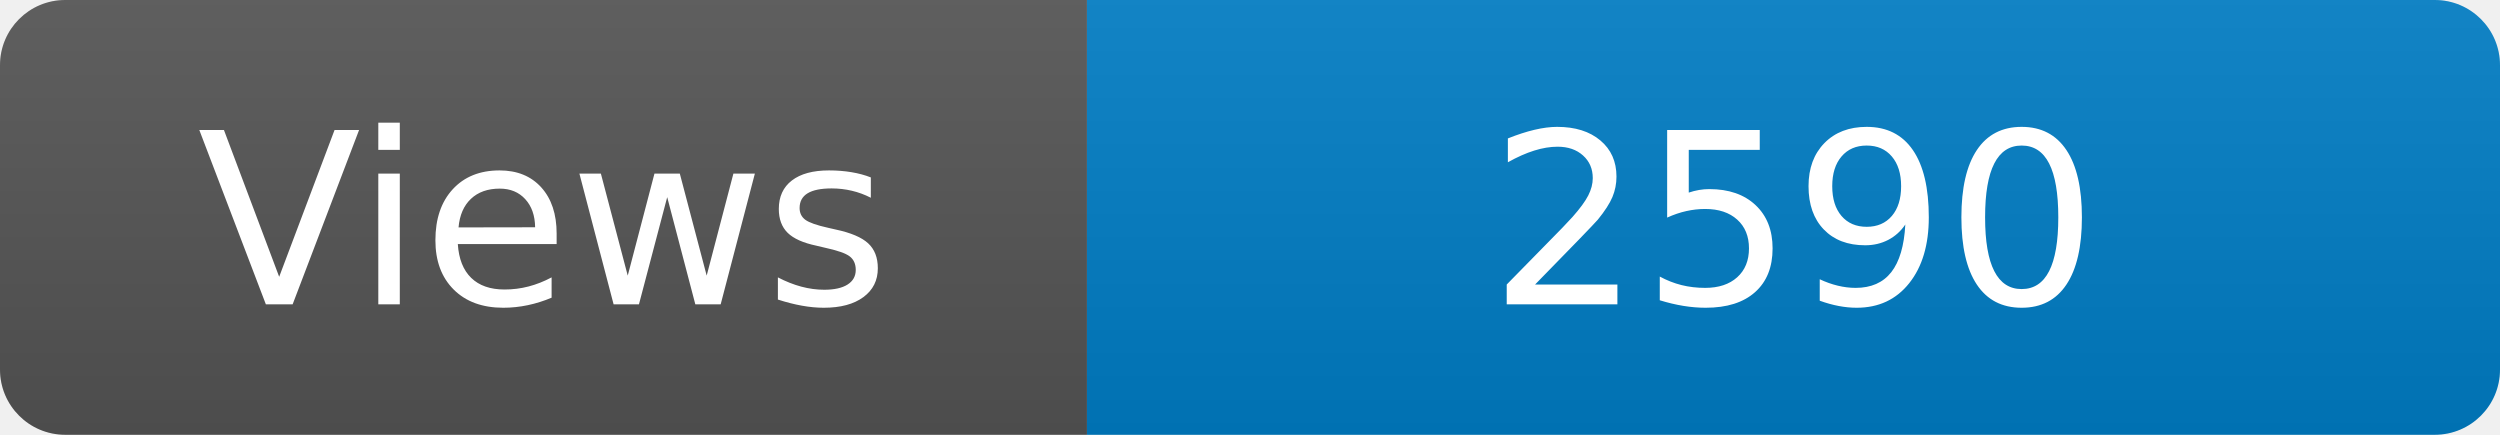
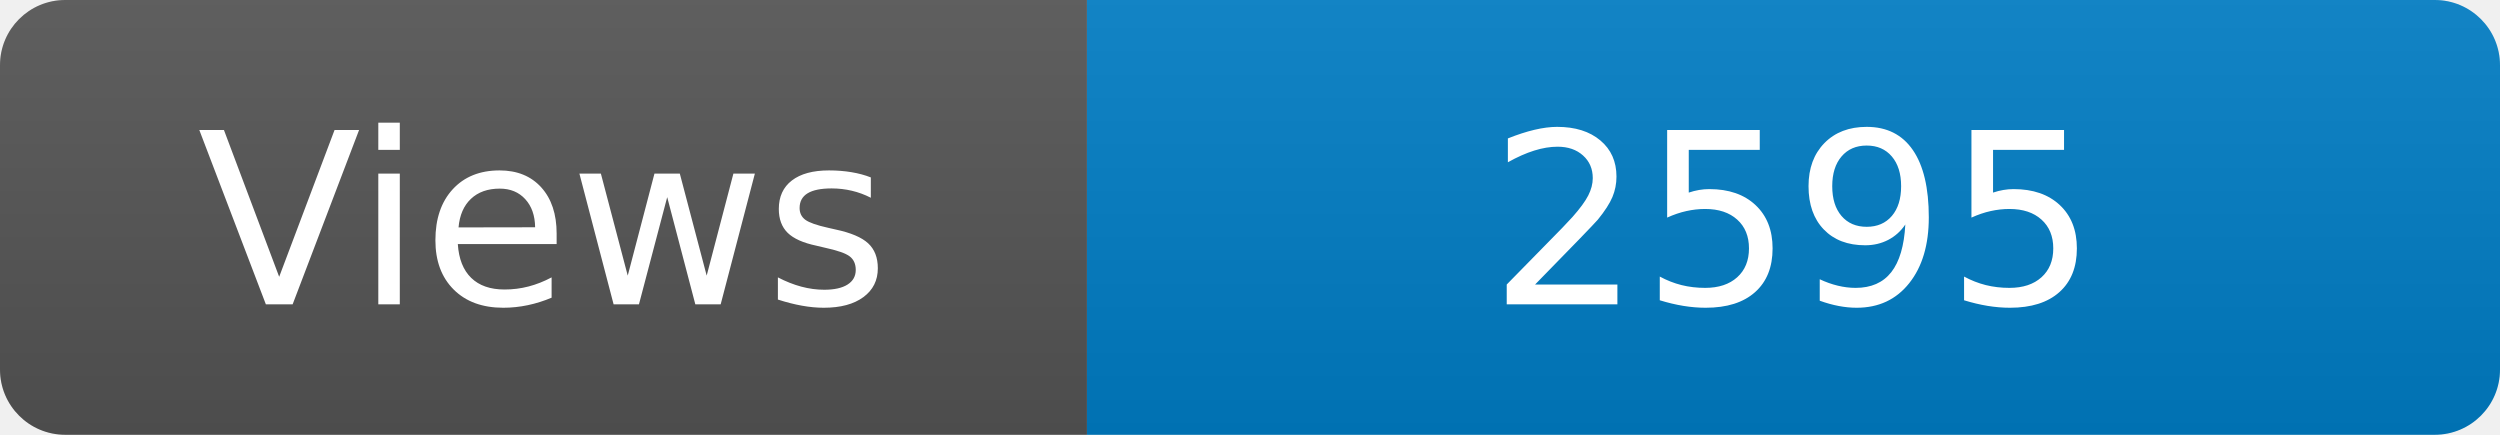
<svg xmlns="http://www.w3.org/2000/svg" width="115" height="20" role="img" aria-label="Maintained?: yes">
  <linearGradient id="s" x2="0" y2="100%">
    <stop offset="0" stop-color="#bbb" stop-opacity=".1" />
    <stop offset="1" stop-opacity=".1" />
  </linearGradient>
  <clipPath id="r">
    <rect width="115" height="20" rx="3" fill="#fff" />
  </clipPath>
  <g clip-path="url(#r)">
    <rect width="50" height="20" fill="#555" />
    <rect x="50" width="160" height="20" fill="#007ec6" />
    <rect width="115" height="20" fill="url(#s)" />
  </g>
  <g fill="#fff" text-anchor="middle" font-family="Verdana,Geneva,DejaVu Sans,sans-serif" font-size="110">
    <text x="250" y="140" transform="scale(.1)" fill="#fff">Views</text>
-     <text x="825" y="140" transform="scale(.1)" fill="#fff">2590</text>
+     <text x="825" y="140" transform="scale(.1)" fill="#fff">2595</text>
  </g>
</svg>
